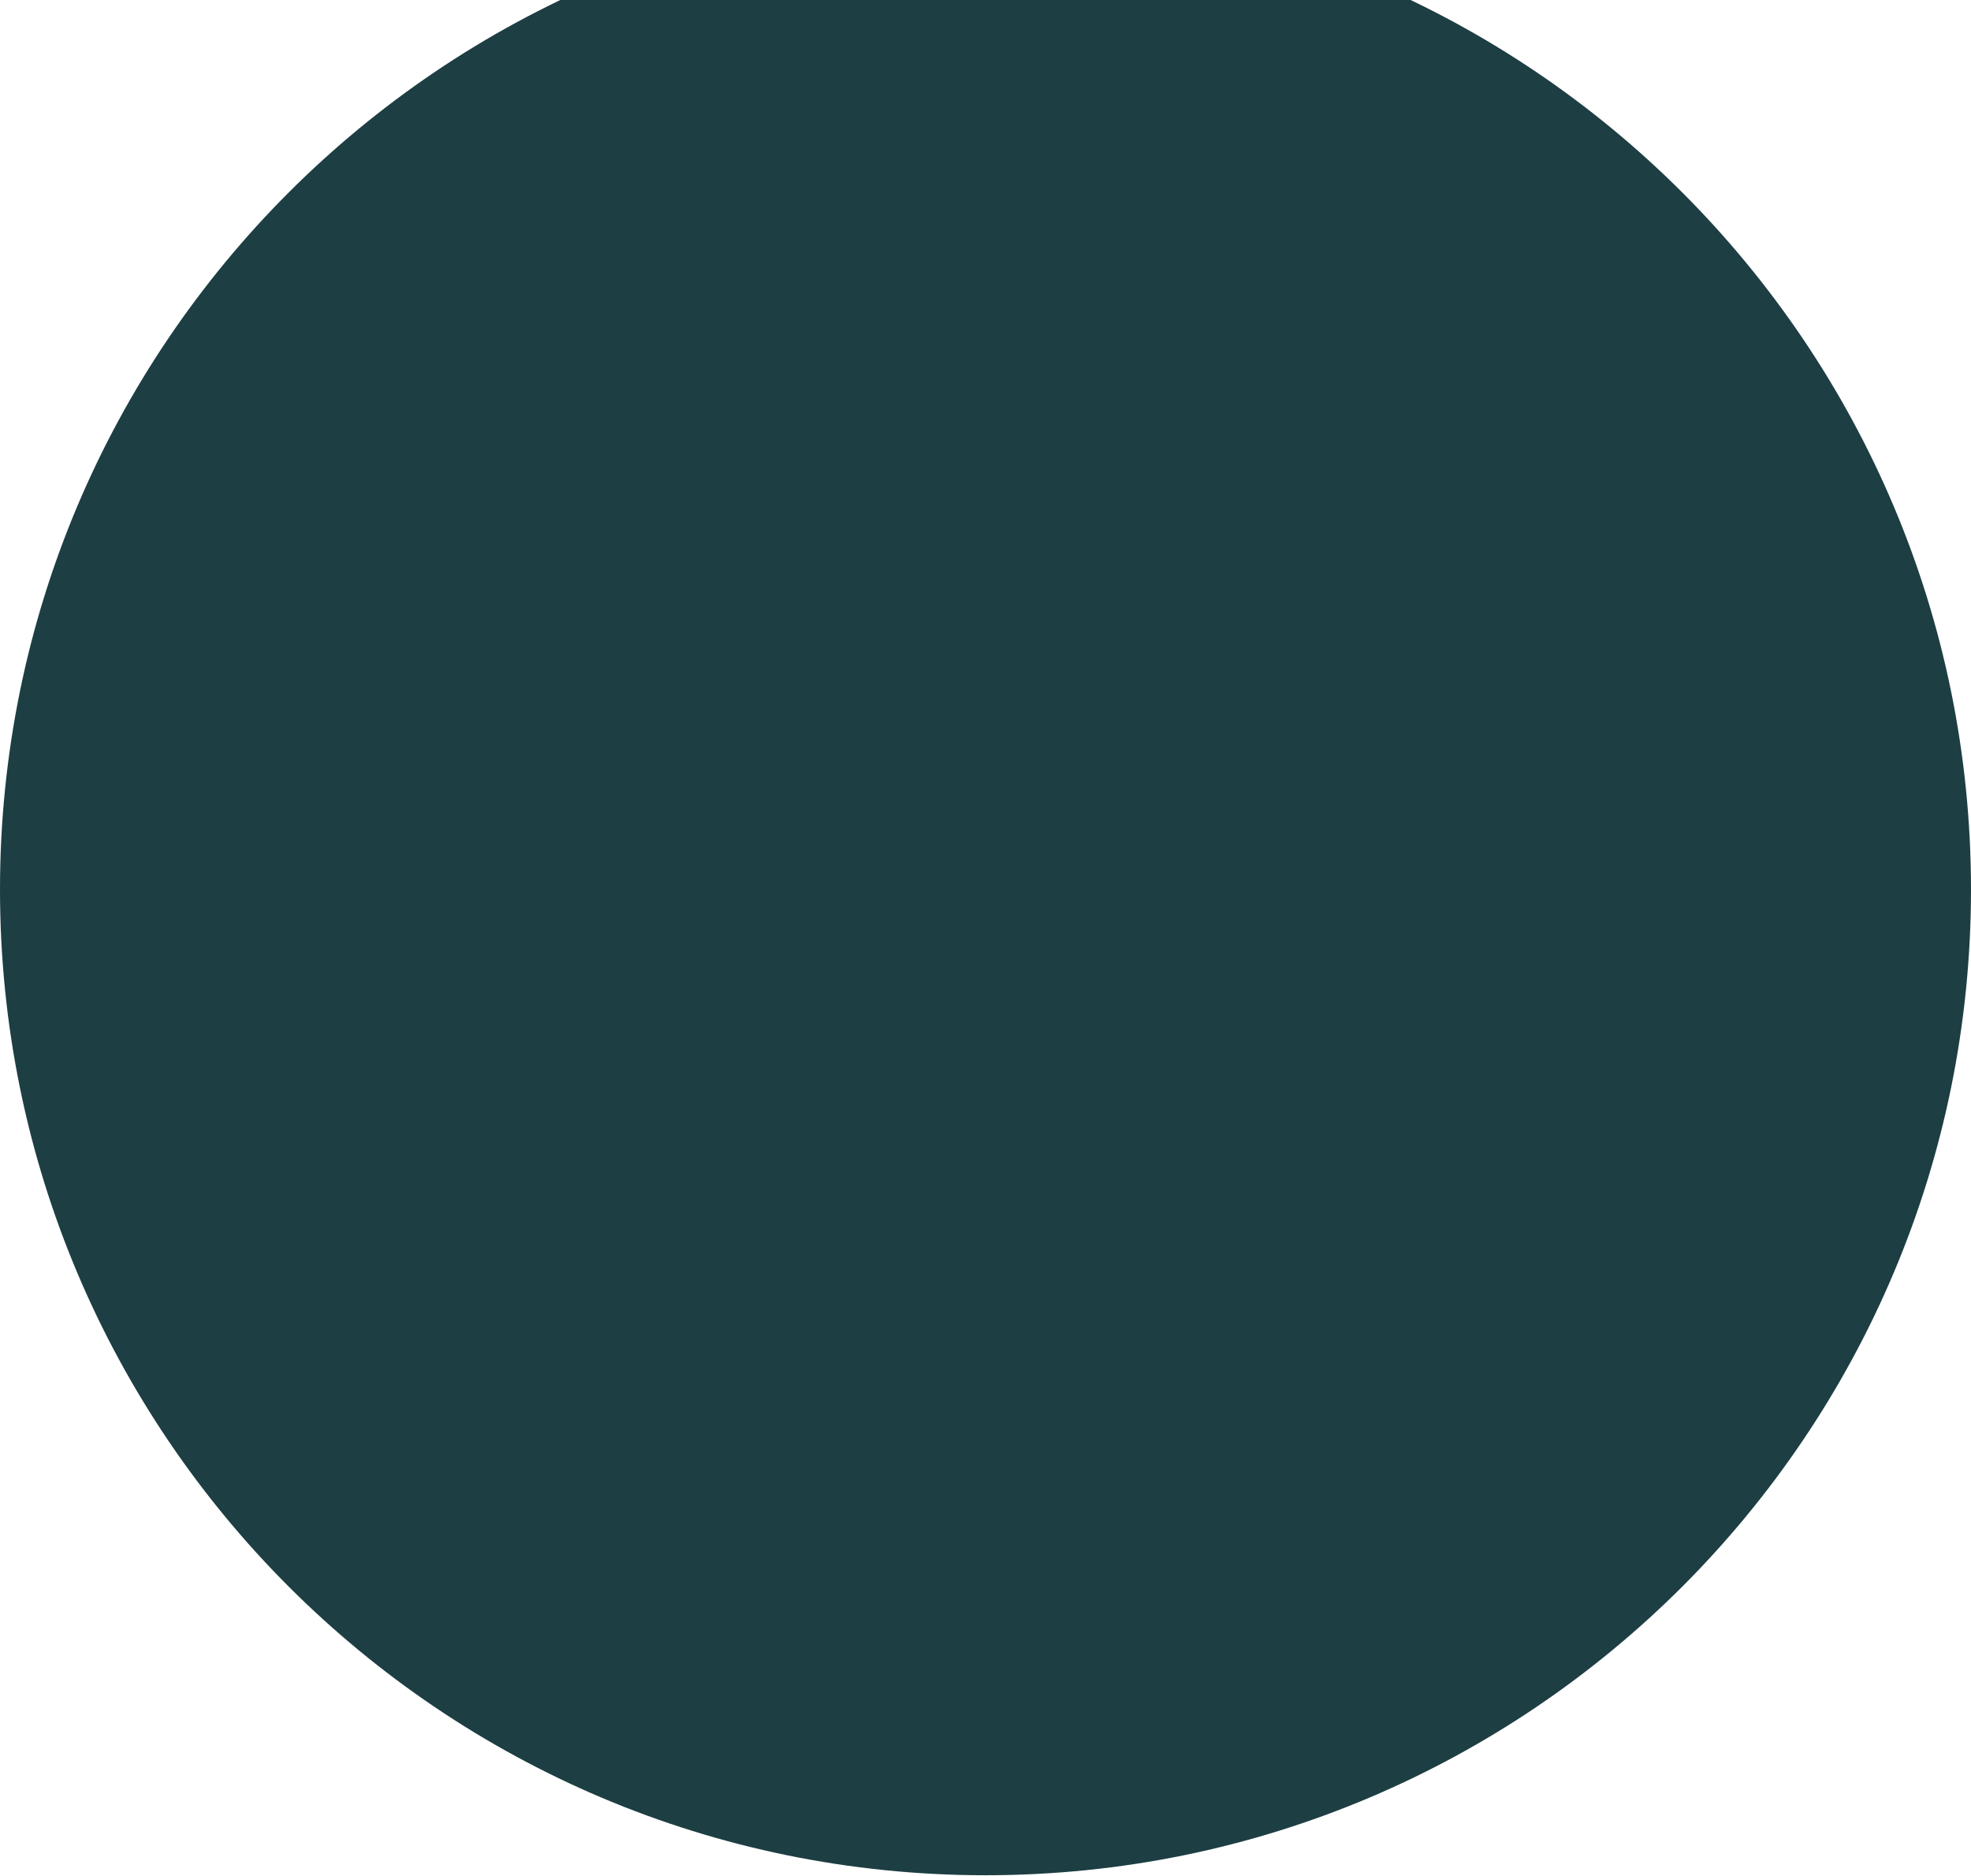
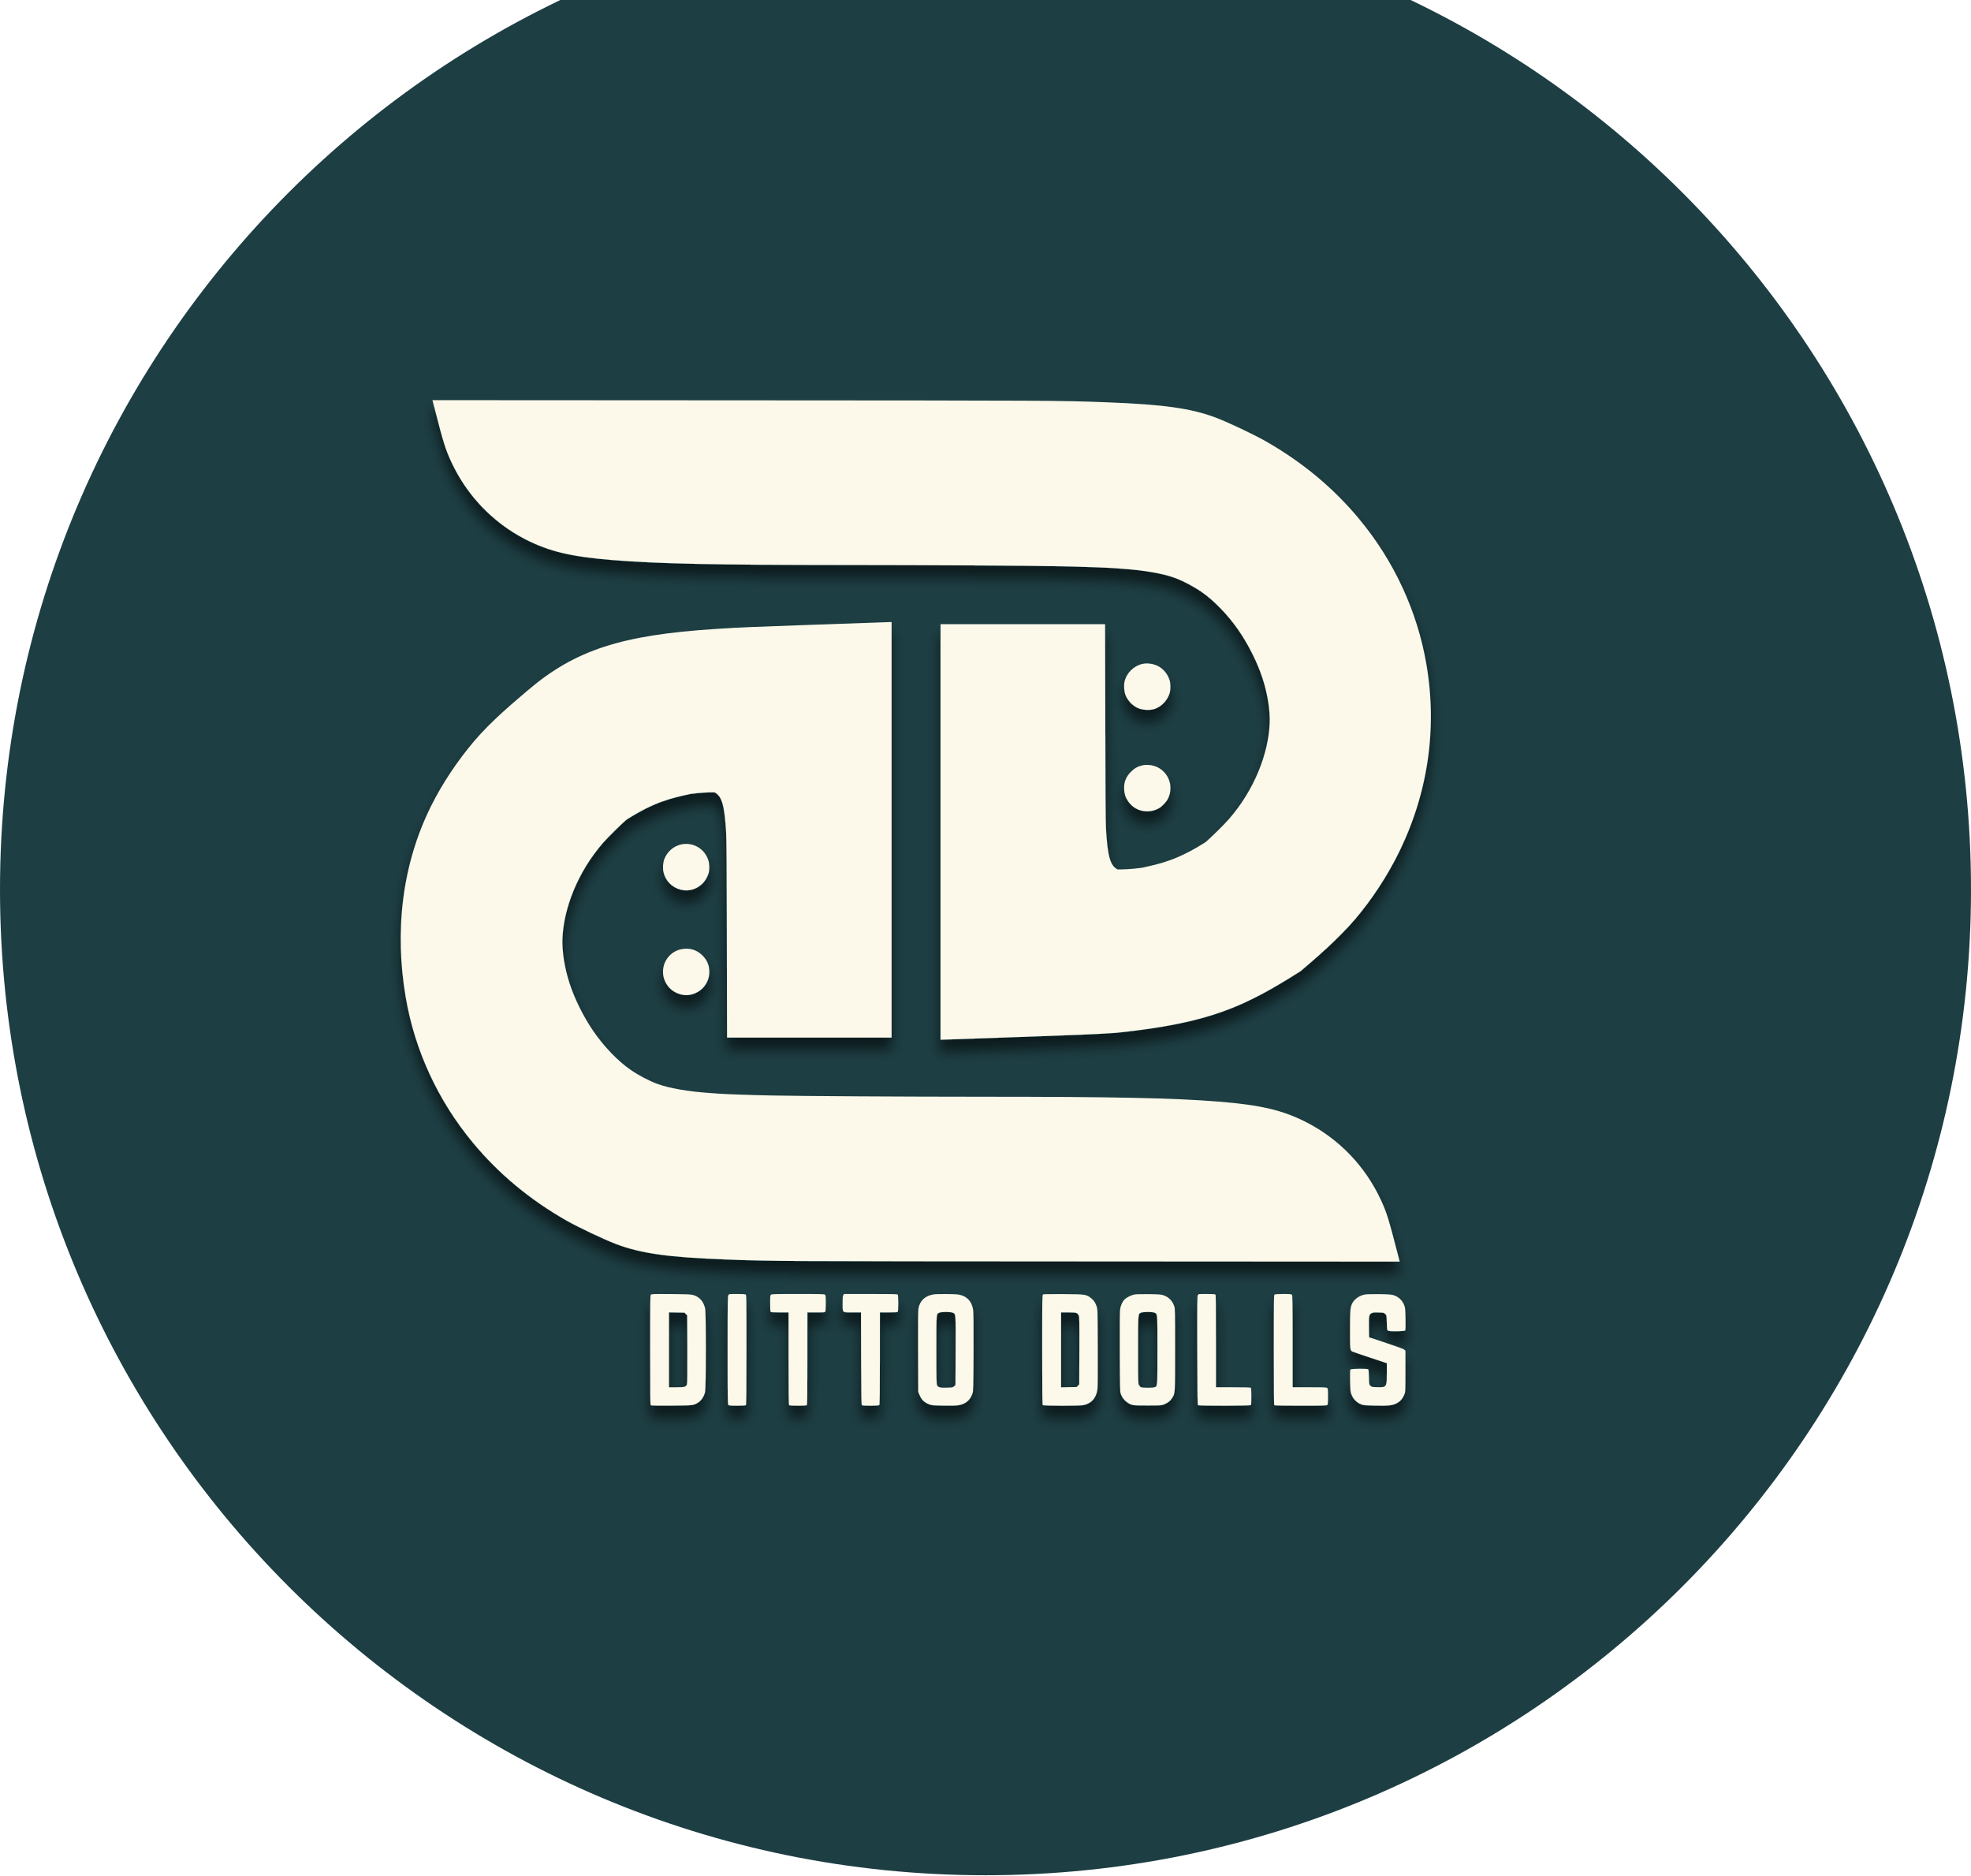
<svg xmlns="http://www.w3.org/2000/svg" width="164" height="156" viewBox="0 0 164 156" fill="none">
  <circle cx="82" cy="74" r="82" fill="#1D3E43" />
+   <g filter="url(#filter0_d_401_503)">
+     <path d="M36.171 34.02C36.906 36.875 37.068 37.381 37.547 38.419C38.837 41.206 41.013 43.481 43.731 44.873C45.679 45.875 47.543 46.318 51.019 46.596C54.799 46.902 59.581 47 70.621 47.004C77.407 47.007 85.571 47.053 88.279 47.109C89.936 47.141 92.375 47.229 92.746 47.267C92.844 47.278 93.159 47.299 93.447 47.32C95.209 47.44 96.789 47.717 97.76 48.076C98.46 48.336 99.301 48.779 99.981 49.247C101.028 49.967 102.202 51.187 103.078 52.467C103.894 53.659 104.623 55.121 105.047 56.419C105.474 57.726 105.692 59.108 105.643 60.208C105.534 62.662 104.396 65.693 102.248 68.147C101.835 68.621 100.731 69.704 100.304 70.062C97.939 71.557 96.608 71.838 95.014 72.189C94.089 72.312 93.472 72.33 92.999 72.33C92.389 72.031 92.161 71.286 92.024 68.924C91.996 68.481 91.979 65.489 91.968 60.089L91.951 51.925H85.105H78.259V69.212V86.495L78.987 86.47C81.5 86.389 87.946 86.157 89.891 86.08C91.078 86.031 91.467 86.01 92.904 85.918C100.657 85.109 103.53 83.756 108.225 80.785C109.461 79.727 111.336 78.138 112.772 76.447C114.135 74.844 115.379 72.952 116.328 71.05C118.802 66.094 119.611 60.669 118.686 55.265C117.933 50.857 115.999 46.677 113.102 43.186C110.954 40.598 108.386 38.461 105.341 36.72C104.343 36.151 102.188 35.128 101.19 34.752C99.119 33.968 96.842 33.648 92.115 33.468C88.177 33.317 87.817 33.317 61.333 33.303L35.981 33.289L36.171 34.02Z" fill="#FDF9EA" />
+     <path d="M116.275 104.22C115.539 101.366 115.378 100.859 114.898 99.822C113.609 97.034 111.433 94.76 108.714 93.368C106.767 92.366 104.903 91.923 101.427 91.645C97.647 91.339 92.864 91.241 81.825 91.237C75.038 91.234 66.875 91.188 64.167 91.132C62.51 91.1 60.071 91.012 59.7 90.973C59.602 90.963 59.286 90.942 58.999 90.921C57.237 90.801 55.657 90.523 54.686 90.165C53.986 89.905 53.145 89.462 52.465 88.994C51.417 88.273 50.244 87.053 49.368 85.774C48.551 84.582 47.823 83.12 47.399 81.822C46.971 80.514 46.754 79.133 46.803 78.032C46.912 75.579 48.05 72.548 50.198 70.094C50.611 69.62 51.714 68.537 52.142 68.178C54.506 66.684 55.838 66.403 57.432 66.051C58.357 65.928 58.974 65.911 59.447 65.911C60.056 66.21 60.285 66.955 60.422 69.317C60.45 69.76 60.467 72.752 60.478 78.152L60.495 86.315H67.341H74.187V69.029V51.746L73.458 51.771C70.946 51.852 64.5 52.084 62.555 52.161C61.367 52.21 60.979 52.231 59.542 52.323C51.712 52.822 47.84 54.084 43.934 57.413C42.697 58.471 40.886 59.969 39.449 61.66C38.087 63.263 36.825 65.137 35.876 67.039C33.402 71.996 32.835 77.572 33.76 82.975C34.513 87.384 36.447 91.564 39.344 95.055C41.492 97.643 44.06 99.78 47.105 101.52C48.103 102.09 50.258 103.113 51.256 103.489C53.327 104.273 55.604 104.593 60.33 104.772C64.268 104.923 64.629 104.923 91.113 104.937L116.464 104.952L116.275 104.22Z" fill="#FDF9EA" />
+     <g filter="url(#filter1_b_401_503)">
+       <path d="M95.064 55.229C94.34 55.387 93.741 55.977 93.573 56.686C93.502 56.984 93.528 57.476 93.628 57.764C93.783 58.214 94.168 58.648 94.605 58.868C95.022 59.075 95.662 59.121 96.099 58.968C96.691 58.758 97.201 58.188 97.347 57.573C97.405 57.32 97.399 56.854 97.331 56.618C97.195 56.158 96.888 55.74 96.496 55.491C96.099 55.235 95.517 55.128 95.064 55.229Z" fill="#FDF9EA" />
+     </g>
+     <g filter="url(#filter2_b_401_503)">
+       <path d="M95.062 63.666C94.684 63.751 94.393 63.912 94.112 64.194C93.679 64.624 93.504 65.071 93.537 65.67C93.559 66.075 93.64 66.324 93.863 66.654C94.429 67.499 95.557 67.745 96.456 67.224C96.714 67.075 97.05 66.709 97.186 66.431C97.338 66.113 97.387 65.897 97.387 65.54C97.383 64.718 96.856 63.993 96.074 63.731C95.761 63.624 95.363 63.599 95.062 63.666Z" fill="#FDF9EA" />
+     </g>
+     <g filter="url(#filter3_b_401_503)">
+       <path d="M56.681 70.247C56.045 70.383 55.509 70.852 55.27 71.482C55.161 71.769 55.135 72.248 55.209 72.564C55.38 73.288 55.91 73.824 56.643 74.012C57.64 74.267 58.654 73.666 58.961 72.635C59.051 72.338 59.038 71.863 58.932 71.543C58.622 70.593 57.656 70.037 56.681 70.247Z" fill="#FDF9EA" />
+     </g>
+     <g filter="url(#filter4_b_401_503)">
+       <path d="M56.597 78.983C55.754 79.203 55.167 79.965 55.167 80.829C55.167 81.168 55.215 81.372 55.367 81.695C55.622 82.227 56.129 82.621 56.723 82.74C57.029 82.805 57.184 82.805 57.475 82.743C58.369 82.556 59.018 81.772 59.021 80.871C59.024 80.313 58.85 79.89 58.462 79.496C58.072 79.106 57.62 78.916 57.078 78.922C56.942 78.922 56.726 78.951 56.597 78.983Z" fill="#FDF9EA" />
+     </g>
+     <path d="M54.157 107.704C54.099 107.763 54.095 108.145 54.095 112.309C54.095 116.209 54.103 116.859 54.15 116.899C54.193 116.934 54.629 116.942 55.889 116.934C57.738 116.918 57.703 116.922 58.115 116.658C58.37 116.493 58.586 116.158 58.665 115.8C58.755 115.406 58.759 109.216 58.669 108.834C58.535 108.267 58.221 107.908 57.707 107.739C57.518 107.676 57.295 107.668 55.858 107.652C54.381 107.64 54.216 107.644 54.157 107.704ZM57.067 109.311L57.177 109.417L57.188 112.246C57.196 114.322 57.185 115.098 57.153 115.181C57.071 115.374 56.949 115.406 56.274 115.406H55.665V112.289V109.177L56.313 109.189L56.961 109.201L57.067 109.311Z" fill="#FDF9EA" />
+     <path d="M60.604 107.731C60.549 107.81 60.541 108.31 60.541 112.321C60.541 116.354 60.549 116.823 60.604 116.878C60.655 116.93 60.777 116.941 61.342 116.941C61.813 116.941 62.033 116.926 62.065 116.894C62.1 116.859 62.112 115.779 62.112 112.285C62.112 107.818 62.112 107.723 62.037 107.684C61.994 107.66 61.684 107.645 61.311 107.645C60.687 107.645 60.663 107.648 60.604 107.731Z" fill="#FDF9EA" />
+     <path d="M64.143 107.708C64.092 107.759 64.08 107.881 64.08 108.428C64.08 108.885 64.096 109.102 64.127 109.134C64.159 109.165 64.386 109.181 64.893 109.181H65.611V113.014C65.611 115.941 65.623 116.859 65.658 116.894C65.69 116.926 65.909 116.941 66.396 116.941C66.883 116.941 67.103 116.926 67.134 116.894C67.17 116.859 67.181 115.941 67.181 113.014V109.181H67.908C68.583 109.181 68.634 109.177 68.673 109.106C68.697 109.063 68.713 108.759 68.713 108.397C68.713 107.877 68.701 107.759 68.65 107.708C68.595 107.652 68.336 107.645 66.396 107.645C64.457 107.645 64.198 107.652 64.143 107.708Z" fill="#FDF9EA" />
+     <path d="M70.173 107.731C70.122 107.802 70.11 107.94 70.11 108.413C70.11 109.236 70.051 109.181 70.935 109.181H71.641L71.649 113.022C71.661 116.39 71.669 116.87 71.72 116.902C71.81 116.961 73.106 116.953 73.164 116.894C73.2 116.858 73.212 115.941 73.212 113.014V109.181H73.93C74.436 109.181 74.664 109.165 74.695 109.134C74.762 109.067 74.762 107.759 74.695 107.692C74.66 107.656 74.107 107.644 72.442 107.644H70.232L70.173 107.731Z" fill="#FDF9EA" />
+     <path d="M77.735 107.672C77.005 107.77 76.55 108.176 76.42 108.846C76.389 109.015 76.381 110.028 76.389 112.431L76.4 115.78L76.491 116C76.663 116.438 76.887 116.658 77.327 116.832C77.519 116.91 77.633 116.918 78.513 116.934C79.149 116.946 79.573 116.934 79.746 116.902C80.354 116.796 80.731 116.477 80.919 115.914C80.986 115.717 80.994 115.464 81.006 112.51C81.014 110.429 81.002 109.212 80.978 109.007C80.876 108.251 80.433 107.79 79.698 107.683C79.439 107.648 77.987 107.636 77.735 107.672ZM79.27 109.2C79.534 109.31 79.526 109.212 79.514 112.372L79.502 115.208L79.392 115.315C79.29 115.421 79.27 115.425 78.803 115.437C78.218 115.457 78.061 115.417 77.975 115.232C77.92 115.114 77.912 114.791 77.912 112.293C77.912 109.196 77.904 109.31 78.159 109.2C78.336 109.121 79.086 109.121 79.27 109.2Z" fill="#FDF9EA" />
+     <path d="M86.787 107.683C86.721 107.723 86.717 107.986 86.717 112.285C86.717 115.779 86.729 116.859 86.764 116.894C86.827 116.957 89.775 116.961 90.117 116.898C90.796 116.772 91.216 116.311 91.314 115.578C91.342 115.373 91.35 114.176 91.342 112.096C91.33 108.924 91.33 108.924 91.24 108.66C91.134 108.337 90.957 108.101 90.706 107.931C90.329 107.675 90.286 107.671 88.484 107.656C87.38 107.648 86.831 107.656 86.787 107.683ZM89.583 109.231C89.638 109.259 89.712 109.342 89.752 109.417C89.814 109.547 89.818 109.748 89.811 112.36L89.799 115.168L89.689 115.275L89.583 115.385L88.935 115.397L88.287 115.409V112.296V109.18H88.888C89.284 109.18 89.516 109.196 89.583 109.231Z" fill="#FDF9EA" />
+     <path d="M94.431 107.682C94.153 107.726 93.756 107.919 93.575 108.096C93.391 108.281 93.261 108.569 93.202 108.904C93.171 109.081 93.163 110.177 93.171 112.451C93.183 115.434 93.19 115.761 93.249 115.939C93.352 116.234 93.532 116.482 93.764 116.644C94.168 116.92 94.192 116.924 95.48 116.924C96.56 116.924 96.65 116.916 96.835 116.841C97.177 116.699 97.361 116.557 97.522 116.313C97.785 115.899 97.778 116.029 97.778 112.274C97.778 109.081 97.774 108.873 97.707 108.668C97.546 108.199 97.236 107.887 96.776 107.741C96.599 107.682 96.383 107.671 95.598 107.659C95.068 107.655 94.545 107.663 94.431 107.682ZM96.05 109.196C96.317 109.31 96.305 109.184 96.305 112.293C96.305 115.399 96.313 115.316 96.061 115.403C95.889 115.462 95.052 115.458 94.93 115.395C94.875 115.367 94.801 115.284 94.765 115.21C94.699 115.083 94.695 114.859 94.695 112.301C94.695 109.235 94.691 109.31 94.938 109.2C95.115 109.125 95.869 109.121 96.05 109.196Z" fill="#FDF9EA" />
+     <path d="M99.668 107.735C99.613 107.818 99.609 108.338 99.617 112.348C99.629 116.311 99.637 116.87 99.688 116.902C99.782 116.961 104.018 116.953 104.077 116.894C104.108 116.862 104.124 116.646 104.124 116.173C104.124 115.7 104.108 115.484 104.077 115.452C104.042 115.417 103.661 115.405 102.605 115.405H101.18V111.572C101.18 108.645 101.168 107.727 101.133 107.692C101.101 107.66 100.881 107.644 100.406 107.644C99.739 107.644 99.727 107.644 99.668 107.735Z" fill="#FDF9EA" />
+     <path d="M106.057 107.688C105.99 107.723 105.986 107.987 105.986 112.285C105.986 115.779 105.998 116.859 106.033 116.894C106.069 116.93 106.611 116.941 108.228 116.941C110.128 116.941 110.383 116.934 110.438 116.878C110.489 116.827 110.501 116.705 110.501 116.173C110.501 115.641 110.489 115.519 110.438 115.468C110.387 115.413 110.199 115.405 108.966 115.405H107.557V111.588C107.557 108.168 107.549 107.763 107.494 107.708C107.443 107.656 107.321 107.645 106.779 107.645C106.406 107.645 106.092 107.664 106.057 107.688Z" fill="#FDF9EA" />
+     <path d="M113.612 107.682C113.106 107.761 112.658 108.084 112.485 108.486C112.348 108.813 112.328 109.081 112.328 110.645C112.328 112.292 112.332 112.344 112.532 112.438C112.579 112.462 113.247 112.69 114.009 112.942L115.391 113.403V114.231C115.391 115.405 115.375 115.425 114.555 115.397C114.158 115.385 114.13 115.381 114.028 115.275C113.918 115.169 113.918 115.161 113.907 114.566C113.899 114.235 113.875 113.943 113.852 113.916C113.789 113.841 112.434 113.849 112.367 113.928C112.332 113.971 112.324 114.211 112.336 114.861C112.352 115.634 112.363 115.768 112.434 115.965C112.595 116.402 112.874 116.682 113.31 116.847C113.455 116.902 113.671 116.918 114.452 116.934C115.568 116.954 115.85 116.922 116.212 116.737C116.506 116.587 116.71 116.351 116.852 116.008C116.942 115.779 116.942 115.768 116.942 114.077V112.375L116.852 112.284C116.793 112.221 116.337 112.052 115.34 111.721L113.918 111.248L113.907 110.389C113.895 109.44 113.914 109.353 114.138 109.235C114.236 109.188 114.354 109.176 114.708 109.188C115.136 109.199 115.159 109.203 115.261 109.31C115.371 109.416 115.371 109.424 115.391 110.035C115.411 110.649 115.411 110.657 115.509 110.708C115.658 110.783 116.871 110.76 116.926 110.677C116.95 110.641 116.958 110.279 116.95 109.731C116.938 109.01 116.922 108.809 116.867 108.648C116.706 108.195 116.392 107.883 115.941 107.741C115.764 107.686 115.548 107.671 114.782 107.659C114.264 107.655 113.738 107.663 113.612 107.682Z" fill="#FDF9EA" />
+   </g>
+   <defs>
+     <filter id="filter0_d_401_503" x="-1" y="11" width="155" height="128" filterUnits="userSpaceOnUse" color-interpolation-filters="sRGB">
+       <feFlood flood-opacity="0" result="BackgroundImageFix" />
+       <feColorMatrix in="SourceAlpha" type="matrix" values="0 0 0 0 0 0 0 0 0 0 0 0 0 0 0 0 0 0 127 0" result="hardAlpha" />
+       <feOffset dy="1" />
+       <feGaussianBlur stdDeviation="0.5" />
+       <feComposite in2="hardAlpha" operator="out" />
+       <feColorMatrix type="matrix" values="0 0 0 0 0 0 0 0 0 0 0 0 0 0 0 0 0 0 0.56 0" />
+       <feBlend mode="normal" in2="BackgroundImageFix" result="effect1_dropShadow_401_503" />
+       <feBlend mode="normal" in="SourceGraphic" in2="effect1_dropShadow_401_503" result="shape" />
+     </filter>
+     <filter id="filter1_b_401_503" x="81.533" y="43.191" width="27.854" height="27.867" filterUnits="userSpaceOnUse" color-interpolation-filters="sRGB">
+       <feFlood flood-opacity="0" result="BackgroundImageFix" />
+       <feGaussianBlur in="BackgroundImageFix" stdDeviation="6" />
+       <feComposite in2="SourceAlpha" operator="in" result="effect1_backgroundBlur_401_503" />
+       <feBlend mode="normal" in="SourceGraphic" in2="effect1_backgroundBlur_401_503" result="shape" />
+     </filter>
+     <filter id="filter2_b_401_503" x="81.533" y="51.629" width="27.854" height="27.867" filterUnits="userSpaceOnUse" color-interpolation-filters="sRGB">
+       <feFlood flood-opacity="0" result="BackgroundImageFix" />
+       <feGaussianBlur in="BackgroundImageFix" stdDeviation="6" />
+       <feComposite in2="SourceAlpha" operator="in" result="effect1_backgroundBlur_401_503" />
+       <feBlend mode="normal" in="SourceGraphic" in2="effect1_backgroundBlur_401_503" result="shape" />
+     </filter>
+     <filter id="filter3_b_401_503" x="43.167" y="58.203" width="27.854" height="27.867" filterUnits="userSpaceOnUse" color-interpolation-filters="sRGB">
+       <feFlood flood-opacity="0" result="BackgroundImageFix" />
+       <feGaussianBlur in="BackgroundImageFix" stdDeviation="6" />
+       <feComposite in2="SourceAlpha" operator="in" result="effect1_backgroundBlur_401_503" />
+       <feBlend mode="normal" in="SourceGraphic" in2="effect1_backgroundBlur_401_503" result="shape" />
+     </filter>
+     <filter id="filter4_b_401_503" x="43.167" y="66.922" width="27.854" height="27.867" filterUnits="userSpaceOnUse" color-interpolation-filters="sRGB">
+       <feFlood flood-opacity="0" result="BackgroundImageFix" />
+       <feGaussianBlur in="BackgroundImageFix" stdDeviation="6" />
+       <feComposite in2="SourceAlpha" operator="in" result="effect1_backgroundBlur_401_503" />
+       <feBlend mode="normal" in="SourceGraphic" in2="effect1_backgroundBlur_401_503" result="shape" />
+     </filter>
+   </defs>
</svg>
